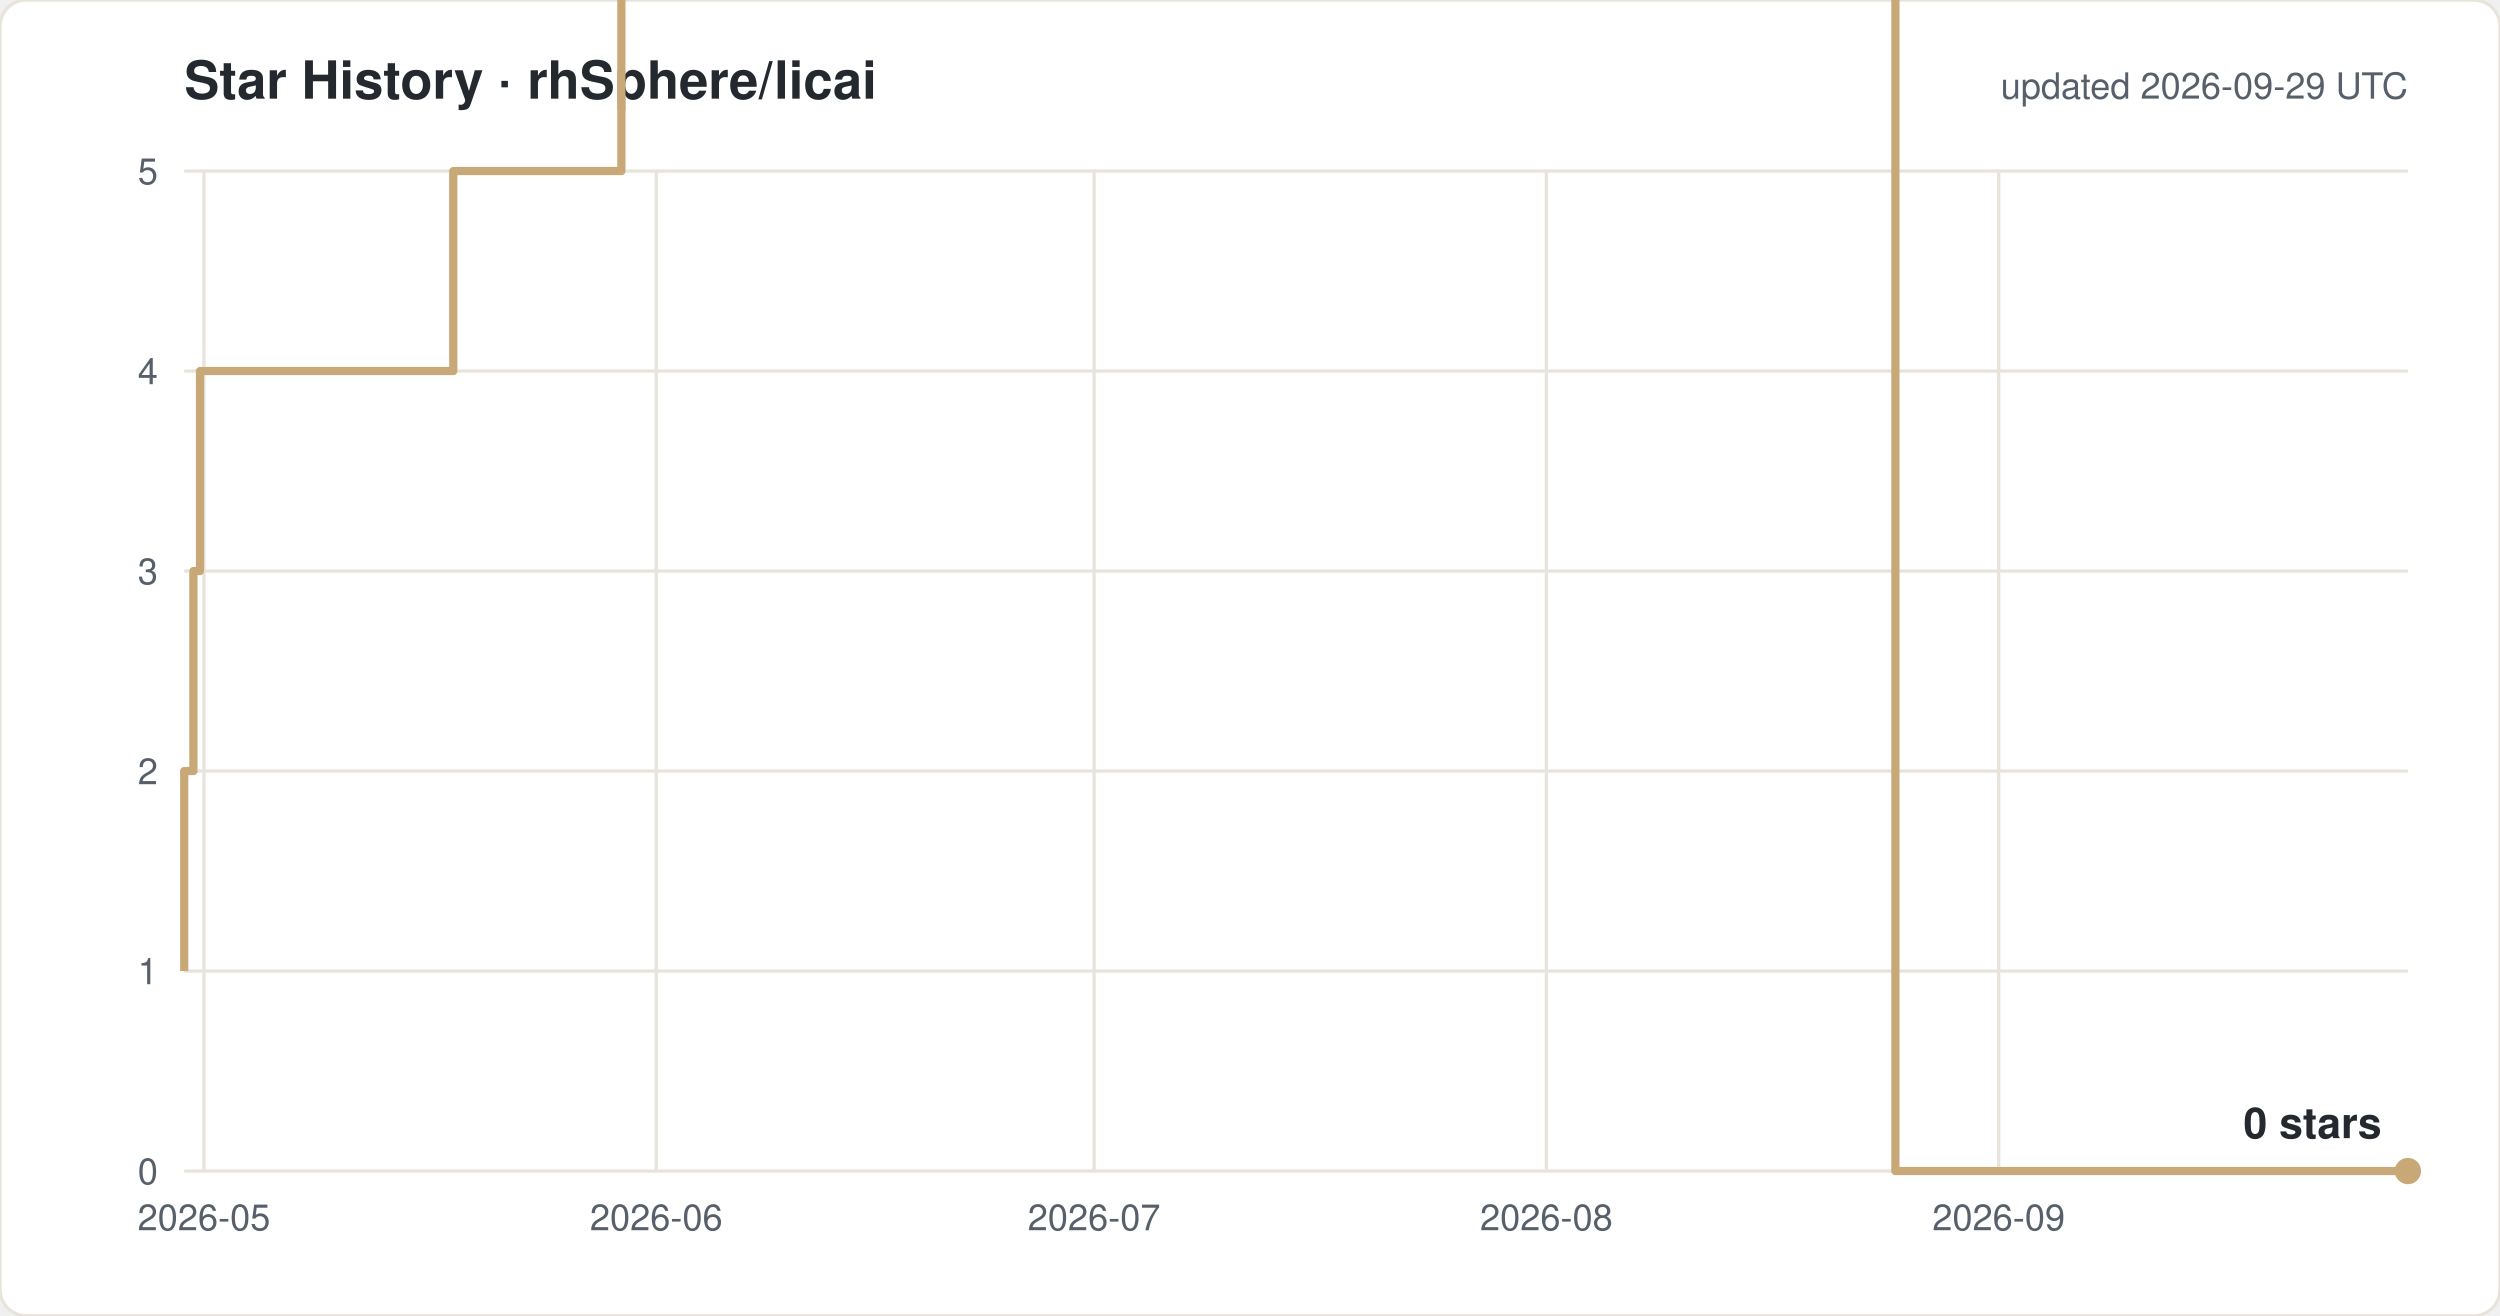
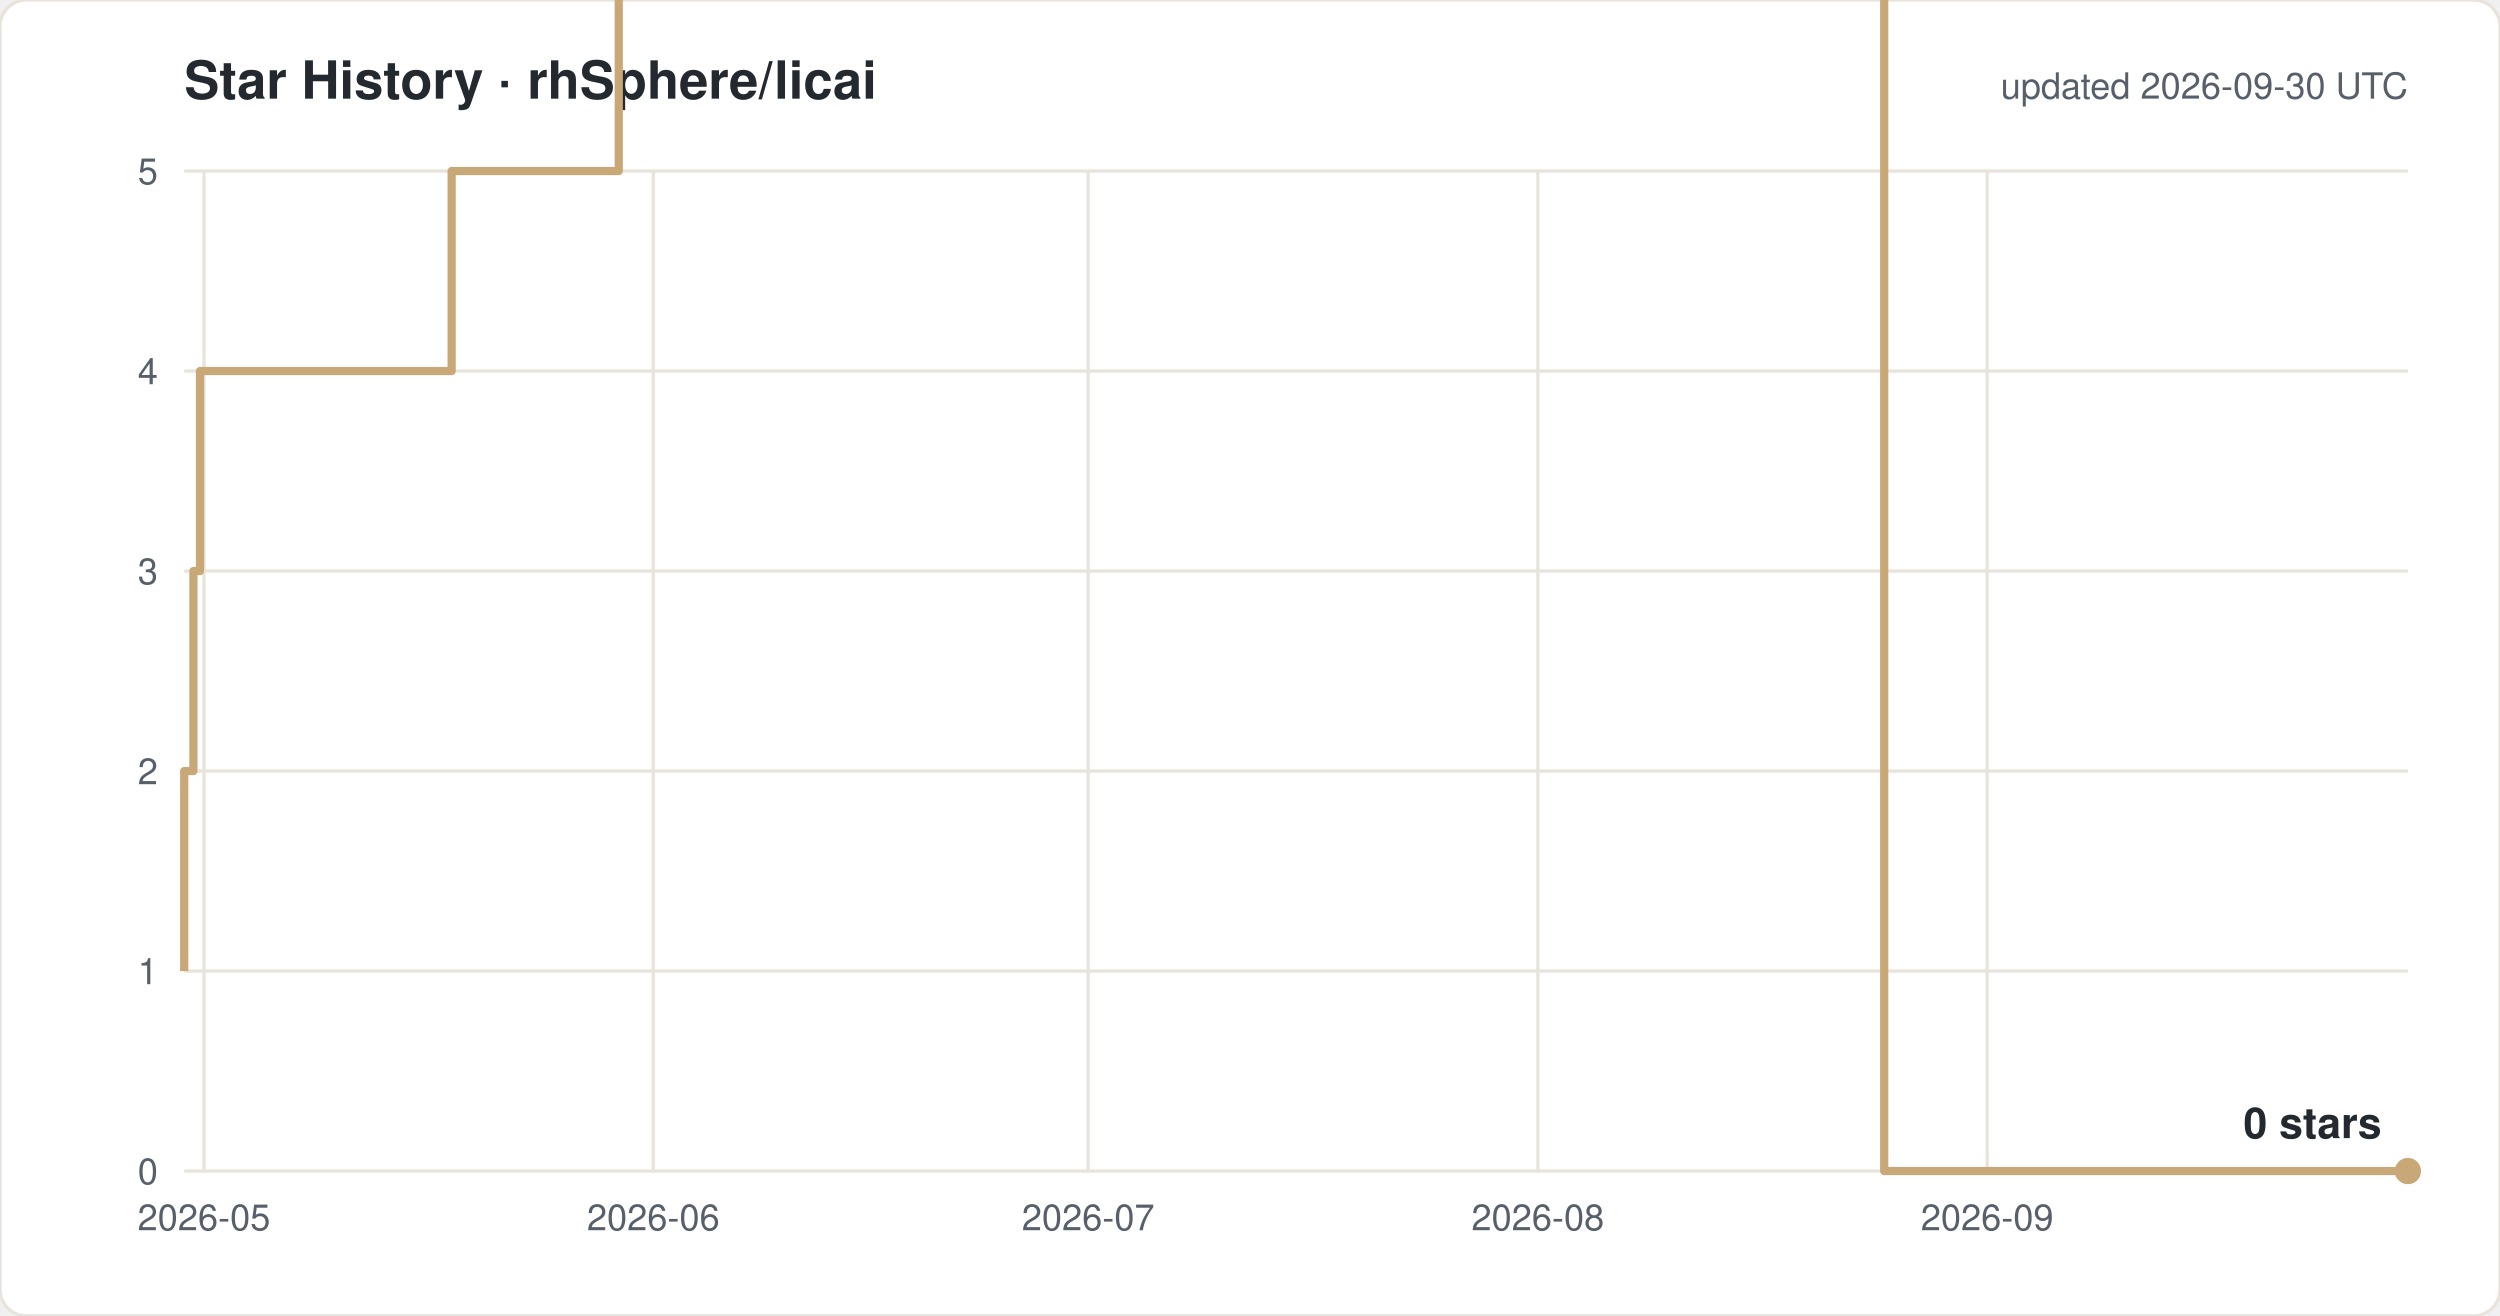
<svg xmlns="http://www.w3.org/2000/svg" width="760" height="400" viewBox="0 0 760 400" font-family="-apple-system,Segoe UI,Helvetica,Arial,sans-serif">
  <rect width="760" height="400" rx="8" fill="#ffffff" stroke="#e8e4dc" />
  <text x="56" y="30" font-size="16" font-weight="600" fill="#24292f">Star History · rhSphere/licai</text>
-   <text x="732" y="30" font-size="11" fill="#57606a" text-anchor="end">updated 2026-09-29 UTC</text>
+   <text x="732" y="30" font-size="11" fill="#57606a" text-anchor="end">updated 2026-09-30 UTC</text>
  <line x1="56" y1="356.0" x2="732" y2="356.0" stroke="#e8e4dc" />
  <text x="48" y="360.0" font-size="11" fill="#57606a" text-anchor="end">0</text>
  <line x1="56" y1="295.2" x2="732" y2="295.2" stroke="#e8e4dc" />
  <text x="48" y="299.2" font-size="11" fill="#57606a" text-anchor="end">1</text>
  <line x1="56" y1="234.4" x2="732" y2="234.4" stroke="#e8e4dc" />
  <text x="48" y="238.4" font-size="11" fill="#57606a" text-anchor="end">2</text>
  <line x1="56" y1="173.6" x2="732" y2="173.6" stroke="#e8e4dc" />
  <text x="48" y="177.6" font-size="11" fill="#57606a" text-anchor="end">3</text>
  <line x1="56" y1="112.8" x2="732" y2="112.8" stroke="#e8e4dc" />
  <text x="48" y="116.8" font-size="11" fill="#57606a" text-anchor="end">4</text>
  <line x1="56" y1="52.0" x2="732" y2="52.0" stroke="#e8e4dc" />
  <text x="48" y="56.0" font-size="11" fill="#57606a" text-anchor="end">5</text>
  <line x1="62.0" y1="52" x2="62.0" y2="356" stroke="#e8e4dc" />
  <text x="62.0" y="374" font-size="11" fill="#57606a" text-anchor="middle">2026-05</text>
-   <line x1="199.5" y1="52" x2="199.5" y2="356" stroke="#e8e4dc" />
-   <text x="199.5" y="374" font-size="11" fill="#57606a" text-anchor="middle">2026-06</text>
-   <line x1="332.6" y1="52" x2="332.6" y2="356" stroke="#e8e4dc" />
-   <text x="332.6" y="374" font-size="11" fill="#57606a" text-anchor="middle">2026-07</text>
-   <line x1="470.1" y1="52" x2="470.1" y2="356" stroke="#e8e4dc" />
-   <text x="470.1" y="374" font-size="11" fill="#57606a" text-anchor="middle">2026-08</text>
-   <line x1="607.6" y1="52" x2="607.6" y2="356" stroke="#e8e4dc" />
-   <text x="607.6" y="374" font-size="11" fill="#57606a" text-anchor="middle">2026-09</text>
-   <path d="M 56.0 295.2 H 56.0 V 234.4 H 58.8 V 173.6 H 60.8 V 112.8 H 137.8 V 52.0 H 188.9 V -8.8 H 197.8 V -69.6 H 210.0 V -130.4 H 266.8 V -191.2 H 281.9 V -252.0 H 295.0 V -312.8 H 298.1 V -373.6 H 298.7 V -434.4 H 302.8 V -495.2 H 308.9 V -556.0 H 322.3 V -616.8 H 326.5 V -677.6 H 326.8 V -738.4 H 329.6 V -799.2 H 333.8 V -860.0 H 342.2 V -920.8 H 342.6 V -981.6 H 348.5 V -1042.4 H 370.0 V -1103.2 H 370.2 V -1164.0 H 384.3 V -1224.8 H 395.7 V -1285.6 H 396.9 V -1346.4 H 397.0 V -1407.2 H 399.8 V -1468.0 H 422.9 V -1528.8 H 427.6 V -1589.6 H 432.8 V -1650.4 H 439.5 V -1711.2 H 460.9 V -1832.8 H 465.4 V -1893.6 H 492.0 V -1954.4 H 509.6 V -2015.2 H 527.4 V -2076.0 H 540.6 V -2136.8 H 545.1 V -2197.6 H 549.5 V -2136.8 H 567.2 V -2197.6 H 576.2 V 356.0 H 732.0" fill="none" stroke="#c8a876" stroke-width="2.5" stroke-linejoin="round" />
+   <line x1="198.6" y1="52" x2="198.6" y2="356" stroke="#e8e4dc" />
+   <text x="198.6" y="374" font-size="11" fill="#57606a" text-anchor="middle">2026-06</text>
+   <line x1="330.8" y1="52" x2="330.8" y2="356" stroke="#e8e4dc" />
+   <text x="330.8" y="374" font-size="11" fill="#57606a" text-anchor="middle">2026-07</text>
+   <line x1="467.5" y1="52" x2="467.5" y2="356" stroke="#e8e4dc" />
+   <text x="467.5" y="374" font-size="11" fill="#57606a" text-anchor="middle">2026-08</text>
+   <line x1="604.1" y1="52" x2="604.1" y2="356" stroke="#e8e4dc" />
+   <text x="604.1" y="374" font-size="11" fill="#57606a" text-anchor="middle">2026-09</text>
+   <path d="M 56.0 295.2 H 56.0 V 234.4 H 58.8 V 173.6 H 60.8 V 112.8 H 137.3 V 52.0 H 188.1 V -8.8 H 196.9 V -69.6 H 209.0 V -130.4 H 265.4 V -191.2 H 280.5 V -252.0 H 293.5 V -312.8 H 296.6 V -373.6 H 297.1 V -434.4 H 301.2 V -495.2 H 307.3 V -556.0 H 320.6 V -616.8 H 324.8 V -677.6 H 325.1 V -738.4 H 327.8 V -799.2 H 332.1 V -860.0 H 340.4 V -920.8 H 340.8 V -981.6 H 346.6 V -1042.4 H 368.0 V -1103.2 H 368.2 V -1164.0 H 382.2 V -1224.8 H 393.6 V -1285.6 H 394.7 V -1346.4 H 394.8 V -1407.2 H 397.6 V -1468.0 H 420.6 V -1528.8 H 425.3 V -1589.6 H 430.4 V -1650.4 H 437.0 V -1711.2 H 458.3 V -1832.8 H 462.7 V -1893.6 H 489.2 V -1954.4 H 506.7 V -2015.2 H 524.4 V -2076.0 H 537.5 V -2136.8 H 542.0 V -2197.6 H 546.4 V -2136.8 H 564.0 V -2197.6 H 572.8 V 356.0 H 732.0" fill="none" stroke="#c8a876" stroke-width="2.5" stroke-linejoin="round" />
  <circle cx="732.0" cy="356.0" r="4" fill="#c8a876" />
  <text x="724.0" y="346.0" font-size="13" font-weight="600" fill="#24292f" text-anchor="end">0 stars</text>
</svg>
